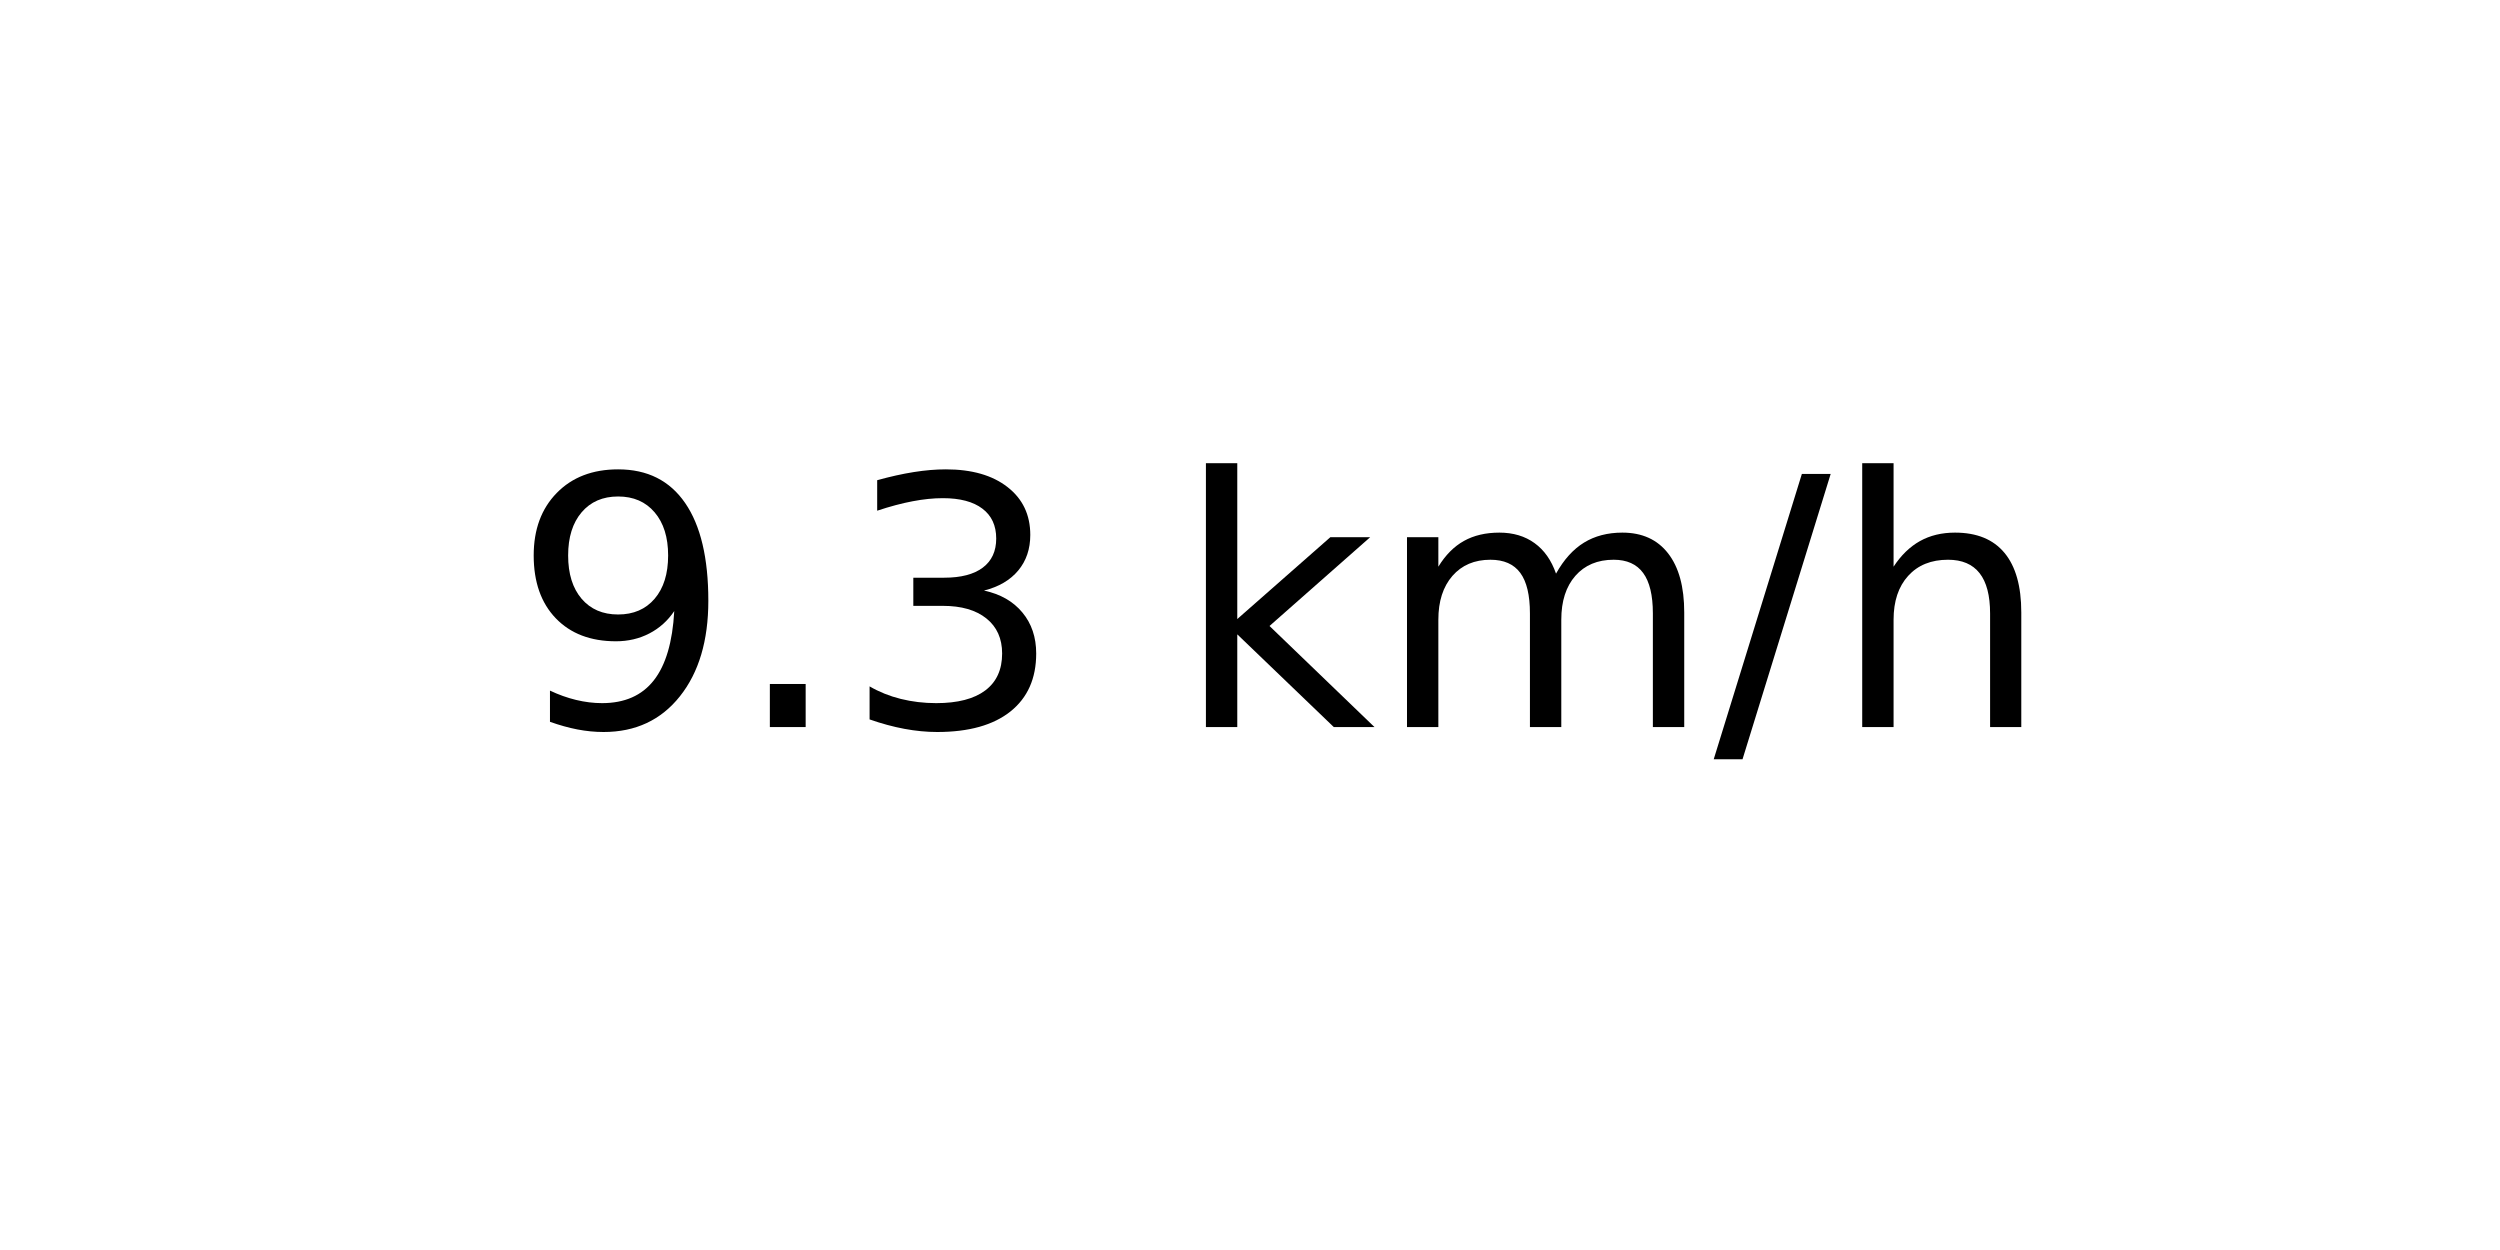
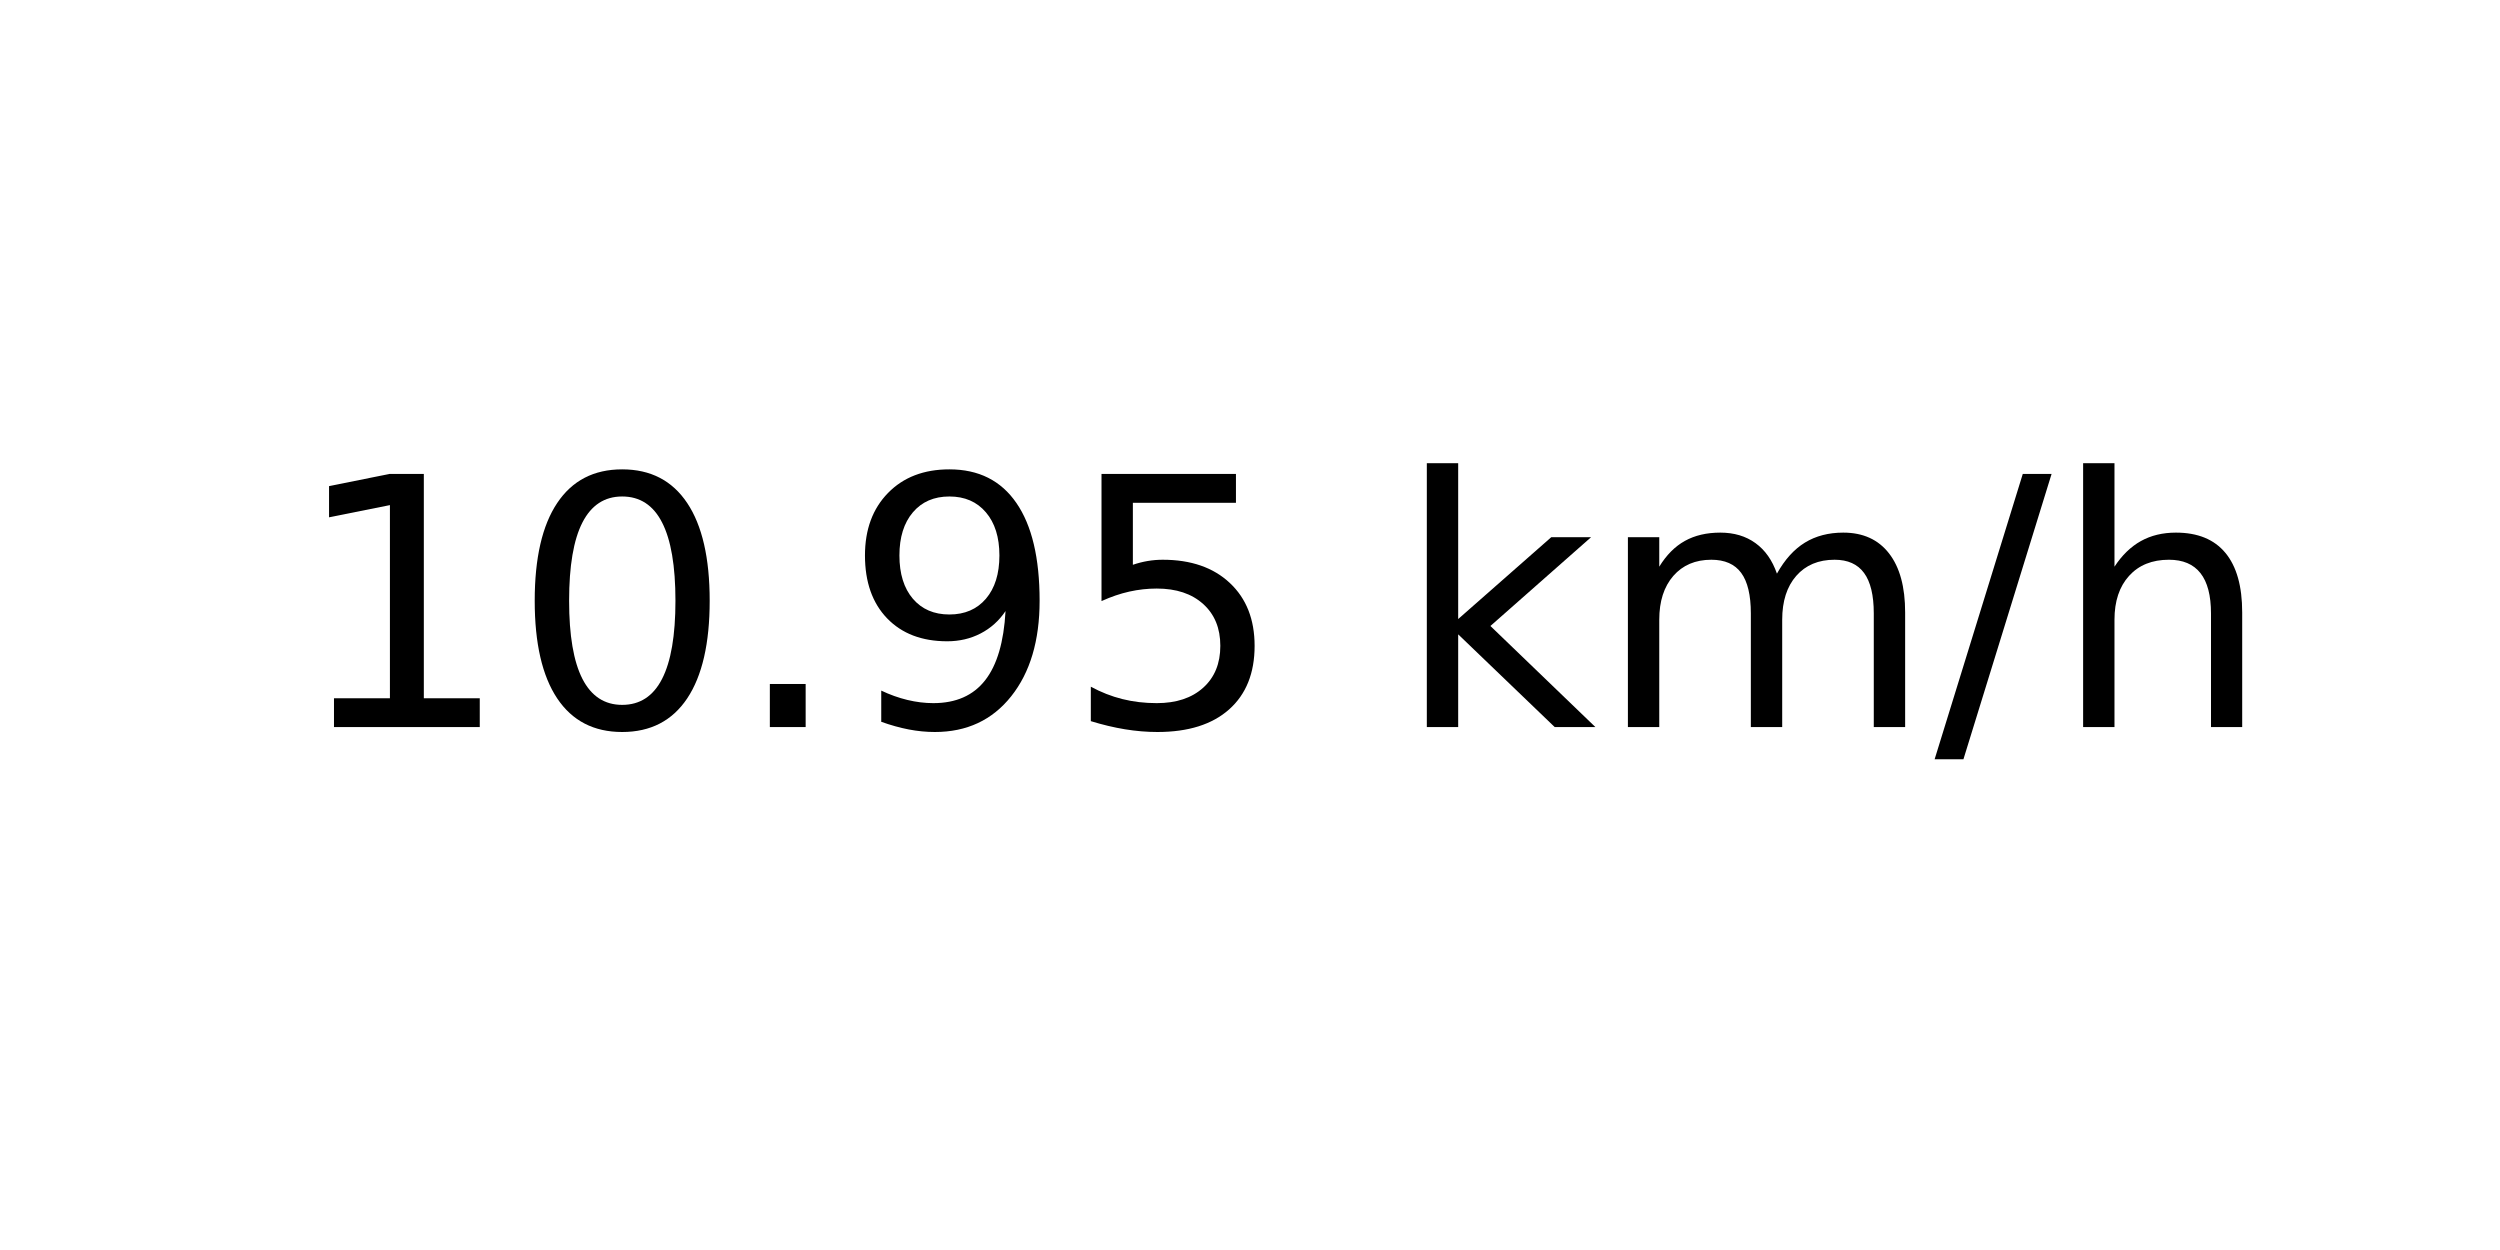
<svg xmlns="http://www.w3.org/2000/svg" xmlns:xlink="http://www.w3.org/1999/xlink" width="72pt" height="36pt" viewBox="0 0 72 36" version="1.1">
  <defs>
    <style type="text/css">*{stroke-linejoin: round; stroke-linecap: butt}</style>
  </defs>
  <g id="figure_1">
    <g id="axes_1">
      <g id="text_1">
-         <g transform="translate(14.74062 20.93937) scale(0.1 -0.1)">
+         <g transform="translate(8.378125 20.93937) scale(0.1 -0.1)">
          <defs>
+             <path id="DejaVuSans-31" d="M 794 531  L 1825 531  L 1825 4091  L 703 3866  L 703 4441  L 1819 4666  L 2450 4666  L 2450 531  L 3481 531  L 3481 0  L 794 0  L 794 531  z " transform="scale(0.015625)" />
+             <path id="DejaVuSans-30" d="M 2034 4250  Q 1547 4250 1301 3770  Q 1056 3291 1056 2328  Q 1056 1369 1301 889  Q 1547 409 2034 409  Q 2525 409 2770 889  Q 3016 1369 3016 2328  Q 3016 3291 2770 3770  Q 2525 4250 2034 4250  z M 2034 4750  Q 2819 4750 3233 4129  Q 3647 3509 3647 2328  Q 3647 1150 3233 529  Q 2819 -91 2034 -91  Q 1250 -91 836 529  Q 422 1150 422 2328  Q 422 3509 836 4129  Q 1250 4750 2034 4750  z " transform="scale(0.015625)" />
+             <path id="DejaVuSans-2e" d="M 684 794  L 1344 794  L 1344 0  L 684 0  L 684 794  z " transform="scale(0.015625)" />
            <path id="DejaVuSans-39" d="M 703 97  L 703 672  Q 941 559 1184 500  Q 1428 441 1663 441  Q 2288 441 2617 861  Q 2947 1281 2994 2138  Q 2813 1869 2534 1725  Q 2256 1581 1919 1581  Q 1219 1581 811 2004  Q 403 2428 403 3163  Q 403 3881 828 4315  Q 1253 4750 1959 4750  Q 2769 4750 3195 4129  Q 3622 3509 3622 2328  Q 3622 1225 3098 567  Q 2575 -91 1691 -91  Q 1453 -91 1209 -44  Q 966 3 703 97  z M 1959 2075  Q 2384 2075 2632 2365  Q 2881 2656 2881 3163  Q 2881 3666 2632 3958  Q 2384 4250 1959 4250  Q 1534 4250 1286 3958  Q 1038 3666 1038 3163  Q 1038 2656 1286 2365  Q 1534 2075 1959 2075  z " transform="scale(0.015625)" />
-             <path id="DejaVuSans-2e" d="M 684 794  L 1344 794  L 1344 0  L 684 0  L 684 794  z " transform="scale(0.015625)" />
-             <path id="DejaVuSans-33" d="M 2597 2516  Q 3050 2419 3304 2112  Q 3559 1806 3559 1356  Q 3559 666 3084 287  Q 2609 -91 1734 -91  Q 1441 -91 1130 -33  Q 819 25 488 141  L 488 750  Q 750 597 1062 519  Q 1375 441 1716 441  Q 2309 441 2620 675  Q 2931 909 2931 1356  Q 2931 1769 2642 2001  Q 2353 2234 1838 2234  L 1294 2234  L 1294 2753  L 1863 2753  Q 2328 2753 2575 2939  Q 2822 3125 2822 3475  Q 2822 3834 2567 4026  Q 2313 4219 1838 4219  Q 1578 4219 1281 4162  Q 984 4106 628 3988  L 628 4550  Q 988 4650 1302 4700  Q 1616 4750 1894 4750  Q 2613 4750 3031 4423  Q 3450 4097 3450 3541  Q 3450 3153 3228 2886  Q 3006 2619 2597 2516  z " transform="scale(0.015625)" />
+             <path id="DejaVuSans-35" d="M 691 4666  L 3169 4666  L 3169 4134  L 1269 4134  L 1269 2991  Q 1406 3038 1543 3061  Q 1681 3084 1819 3084  Q 2600 3084 3056 2656  Q 3513 2228 3513 1497  Q 3513 744 3044 326  Q 2575 -91 1722 -91  Q 1428 -91 1123 -41  Q 819 9 494 109  L 494 744  Q 775 591 1075 516  Q 1375 441 1709 441  Q 2250 441 2565 725  Q 2881 1009 2881 1497  Q 2881 1984 2565 2268  Q 2250 2553 1709 2553  Q 1456 2553 1204 2497  Q 953 2441 691 2322  L 691 4666  z " transform="scale(0.015625)" />
            <path id="DejaVuSans-20" transform="scale(0.015625)" />
            <path id="DejaVuSans-6b" d="M 581 4863  L 1159 4863  L 1159 1991  L 2875 3500  L 3609 3500  L 1753 1863  L 3688 0  L 2938 0  L 1159 1709  L 1159 0  L 581 0  L 581 4863  z " transform="scale(0.015625)" />
            <path id="DejaVuSans-6d" d="M 3328 2828  Q 3544 3216 3844 3400  Q 4144 3584 4550 3584  Q 5097 3584 5394 3201  Q 5691 2819 5691 2113  L 5691 0  L 5113 0  L 5113 2094  Q 5113 2597 4934 2840  Q 4756 3084 4391 3084  Q 3944 3084 3684 2787  Q 3425 2491 3425 1978  L 3425 0  L 2847 0  L 2847 2094  Q 2847 2600 2669 2842  Q 2491 3084 2119 3084  Q 1678 3084 1418 2786  Q 1159 2488 1159 1978  L 1159 0  L 581 0  L 581 3500  L 1159 3500  L 1159 2956  Q 1356 3278 1631 3431  Q 1906 3584 2284 3584  Q 2666 3584 2933 3390  Q 3200 3197 3328 2828  z " transform="scale(0.015625)" />
            <path id="DejaVuSans-2f" d="M 1625 4666  L 2156 4666  L 531 -594  L 0 -594  L 1625 4666  z " transform="scale(0.015625)" />
            <path id="DejaVuSans-68" d="M 3513 2113  L 3513 0  L 2938 0  L 2938 2094  Q 2938 2591 2744 2837  Q 2550 3084 2163 3084  Q 1697 3084 1428 2787  Q 1159 2491 1159 1978  L 1159 0  L 581 0  L 581 4863  L 1159 4863  L 1159 2956  Q 1366 3272 1645 3428  Q 1925 3584 2291 3584  Q 2894 3584 3203 3211  Q 3513 2838 3513 2113  z " transform="scale(0.015625)" />
          </defs>
-           <use xlink:href="#DejaVuSans-39" />
-           <use xlink:href="#DejaVuSans-2e" x="63.623" />
-           <use xlink:href="#DejaVuSans-33" x="95.41" />
-           <use xlink:href="#DejaVuSans-20" x="159.033" />
-           <use xlink:href="#DejaVuSans-6b" x="190.82" />
-           <use xlink:href="#DejaVuSans-6d" x="248.73" />
-           <use xlink:href="#DejaVuSans-2f" x="346.143" />
-           <use xlink:href="#DejaVuSans-68" x="379.834" />
+           <use xlink:href="#DejaVuSans-31" />
+           <use xlink:href="#DejaVuSans-30" x="63.623" />
+           <use xlink:href="#DejaVuSans-2e" x="127.246" />
+           <use xlink:href="#DejaVuSans-39" x="159.033" />
+           <use xlink:href="#DejaVuSans-35" x="222.656" />
+           <use xlink:href="#DejaVuSans-20" x="286.279" />
+           <use xlink:href="#DejaVuSans-6b" x="318.066" />
+           <use xlink:href="#DejaVuSans-6d" x="375.977" />
+           <use xlink:href="#DejaVuSans-2f" x="473.389" />
+           <use xlink:href="#DejaVuSans-68" x="507.08" />
        </g>
      </g>
    </g>
  </g>
</svg>
